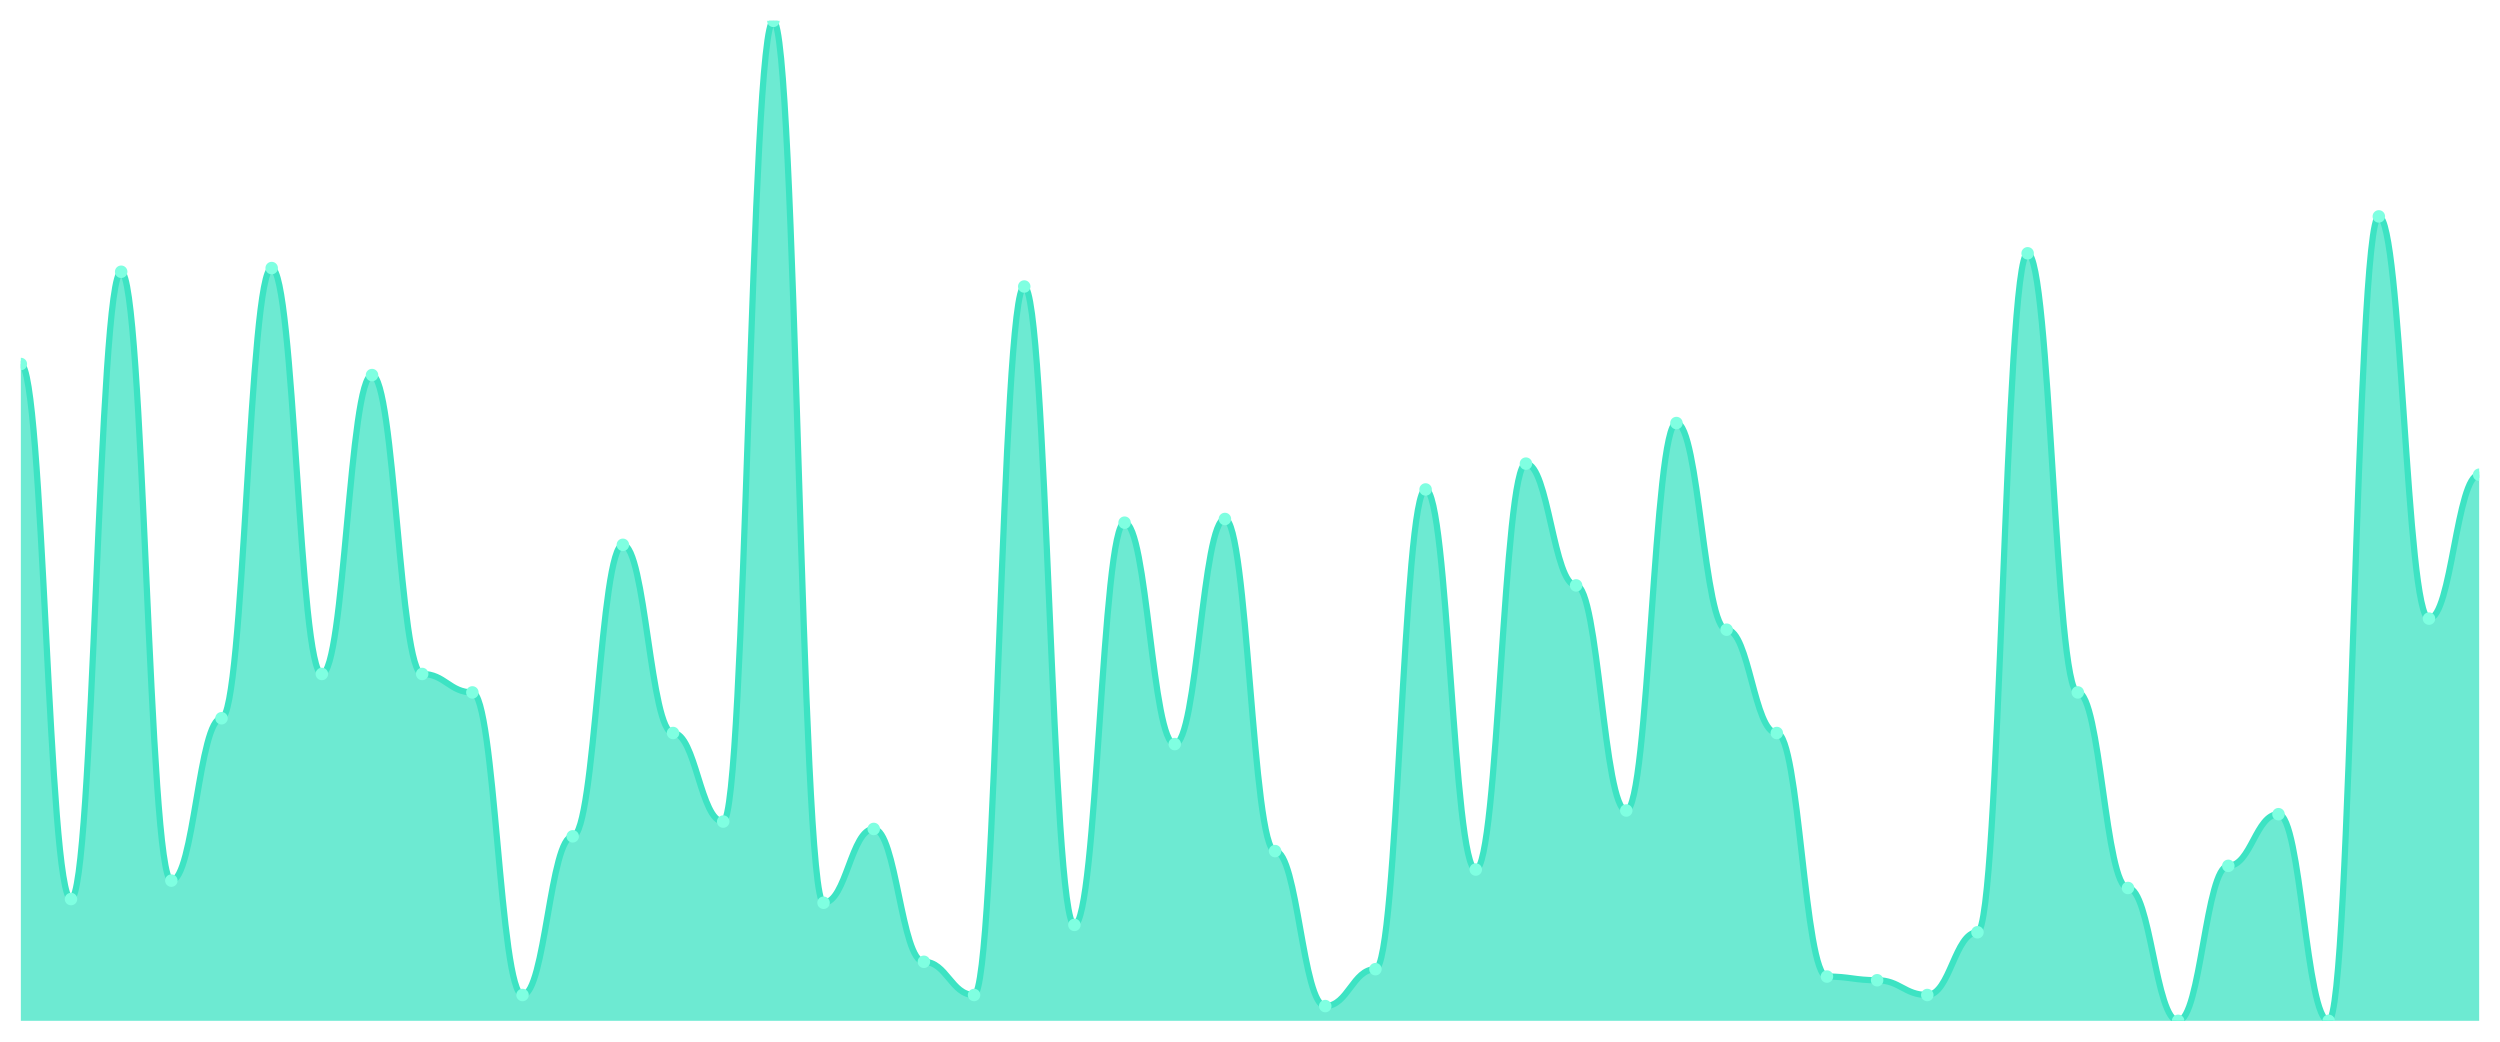
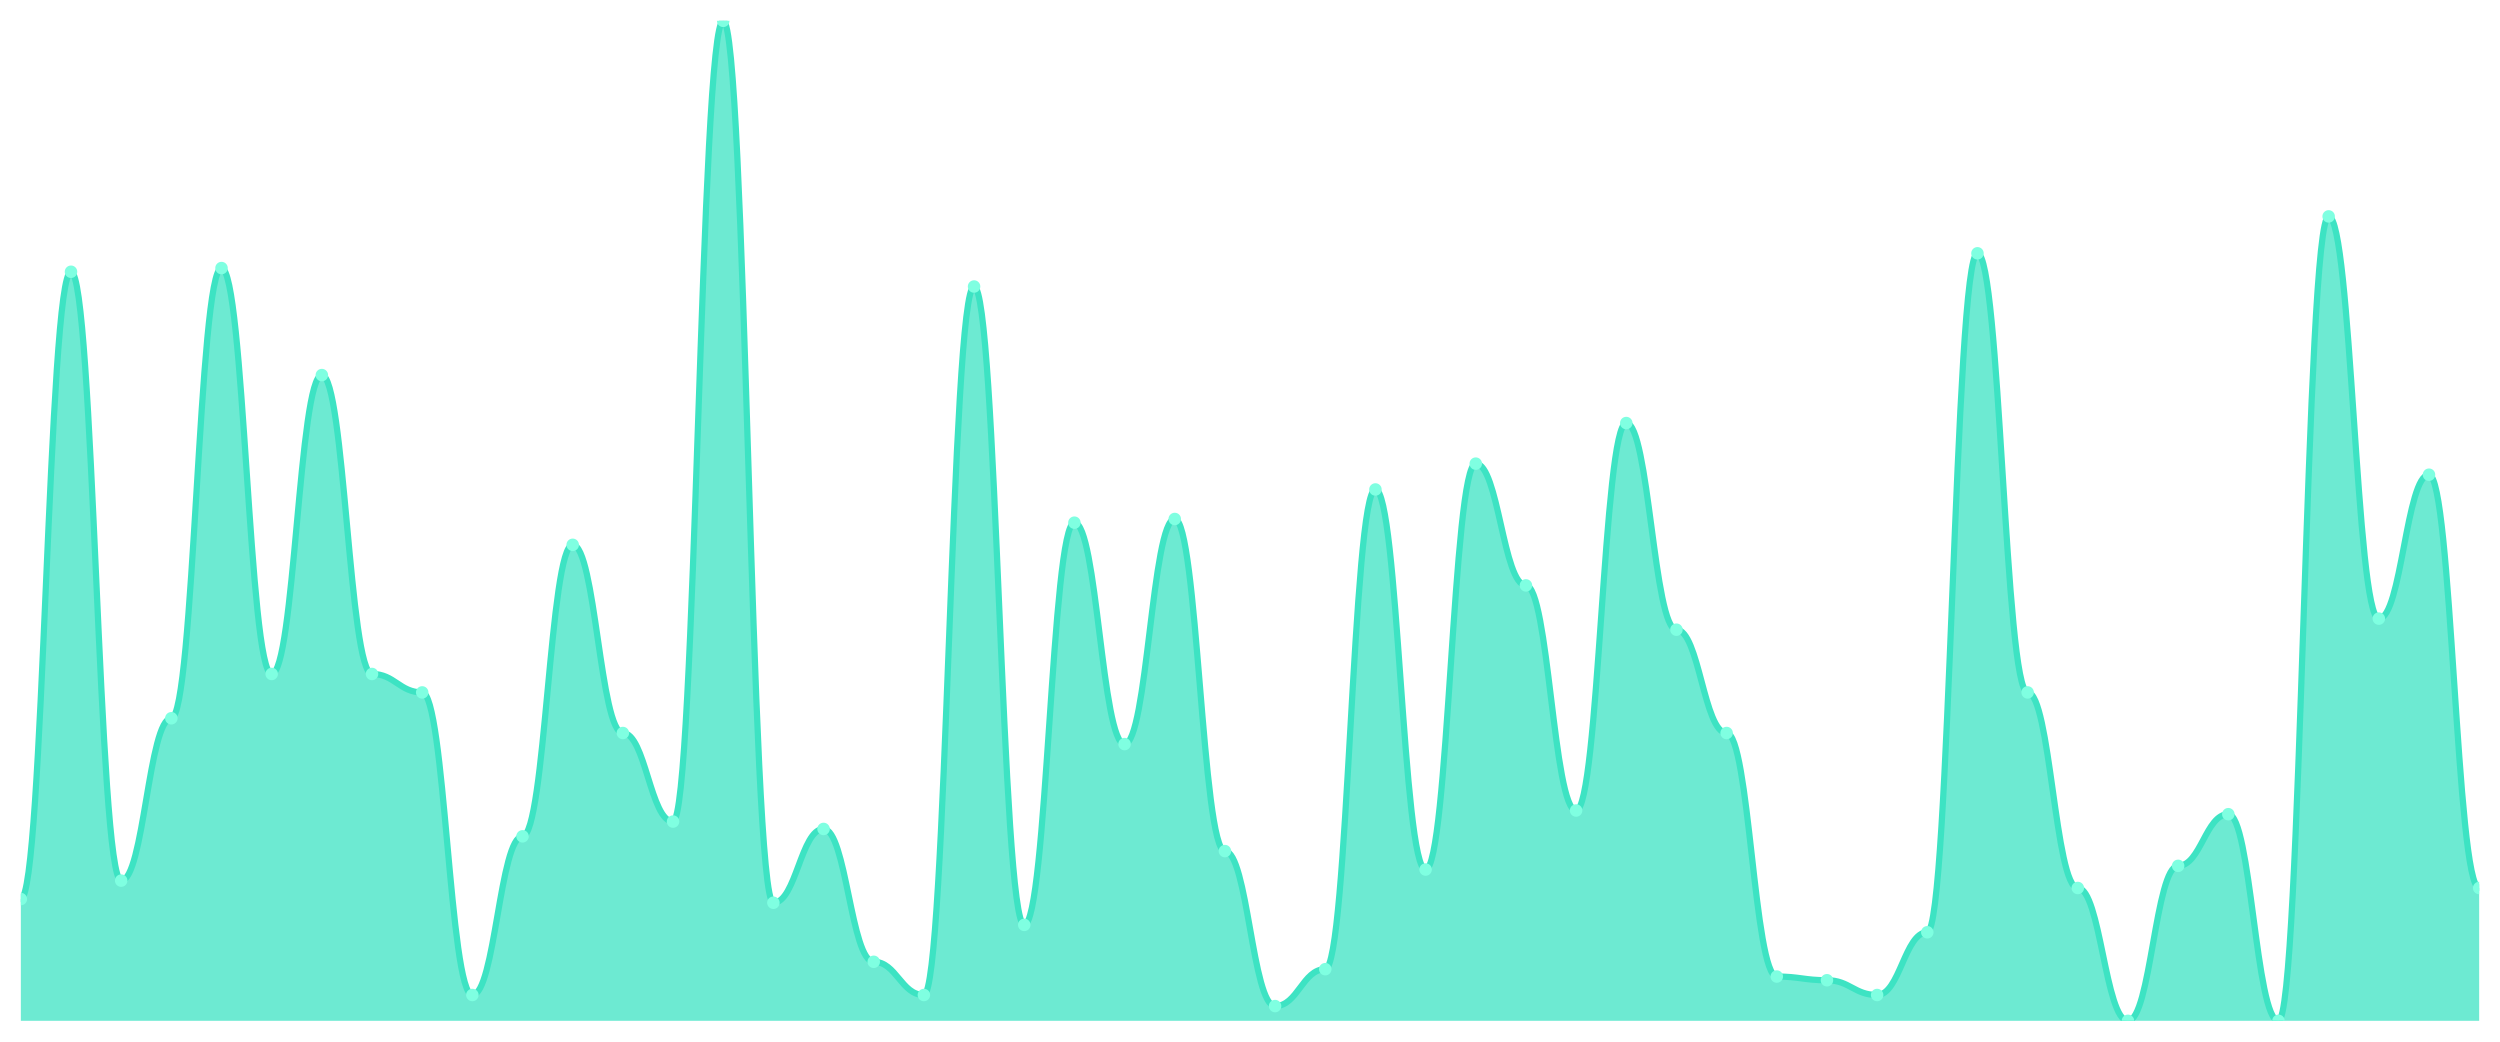
<svg xmlns="http://www.w3.org/2000/svg" viewBox="0 0 1200 500" width="1200" height="500">
  <defs>
    <clipPath id="c">
      <rect x="10" y="10" width="1180" height="480" />
    </clipPath>
  </defs>
  <rect width="1200" height="500" fill="none" />
  <g clip-path="url(#c)">
-     <path d="M 10,490 L 10,174.723 C 20.837,174.723 23.245,431.55 34.082,431.55 C 44.918,431.55 47.327,130.443 58.163,130.443 C 69,130.443 71.408,422.694 82.245,422.694 C 93.082,422.694 95.49,344.76 106.327,344.76 C 117.163,344.76 119.571,128.672 130.408,128.672 C 141.245,128.672 143.653,323.506 154.49,323.506 C 165.327,323.506 167.735,180.037 178.571,180.037 C 189.408,180.037 191.816,323.506 202.653,323.506 C 213.49,323.506 215.898,332.362 226.735,332.362 C 237.571,332.362 239.98,477.601 250.816,477.601 C 261.653,477.601 264.061,401.439 274.898,401.439 C 285.735,401.439 288.143,261.513 298.98,261.513 C 309.816,261.513 312.224,351.845 323.061,351.845 C 333.898,351.845 336.306,394.354 347.143,394.354 C 357.98,394.354 360.388,10 371.224,10 C 382.061,10 384.469,433.321 395.306,433.321 C 406.143,433.321 408.551,397.897 419.388,397.897 C 430.224,397.897 432.633,461.661 443.469,461.661 C 454.306,461.661 456.714,477.601 467.551,477.601 C 478.388,477.601 480.796,137.528 491.633,137.528 C 502.469,137.528 504.878,443.948 515.714,443.948 C 526.551,443.948 528.959,250.886 539.796,250.886 C 550.633,250.886 553.041,357.159 563.878,357.159 C 574.714,357.159 577.122,249.114 587.959,249.114 C 598.796,249.114 601.204,408.524 612.041,408.524 C 622.878,408.524 625.286,482.915 636.122,482.915 C 646.959,482.915 649.367,465.203 660.204,465.203 C 671.041,465.203 673.449,234.945 684.286,234.945 C 695.122,234.945 697.531,417.38 708.367,417.38 C 719.204,417.38 721.612,222.546 732.449,222.546 C 743.286,222.546 745.694,280.996 756.531,280.996 C 767.367,280.996 769.776,389.041 780.612,389.041 C 791.449,389.041 793.857,203.063 804.694,203.063 C 815.531,203.063 817.939,302.251 828.776,302.251 C 839.612,302.251 842.02,351.845 852.857,351.845 C 863.694,351.845 866.102,468.745 876.939,468.745 C 887.776,468.745 890.184,470.517 901.02,470.517 C 911.857,470.517 914.265,477.601 925.102,477.601 C 935.939,477.601 938.347,447.491 949.184,447.491 C 960.02,447.491 962.429,121.587 973.265,121.587 C 984.102,121.587 986.51,332.362 997.347,332.362 C 1008.184,332.362 1010.592,426.236 1021.429,426.236 C 1032.265,426.236 1034.673,490 1045.51,490 C 1056.347,490 1058.755,415.609 1069.592,415.609 C 1080.429,415.609 1082.837,390.812 1093.673,390.812 C 1104.51,390.812 1106.918,490 1117.755,490 C 1128.592,490 1131,103.875 1141.837,103.875 C 1152.673,103.875 1155.082,296.937 1165.918,296.937 C 1176.755,296.937 1179.163,227.86 1190,227.86 L 1190,490 Z" fill="rgba(61,227,195,0.75)" />
-     <path d="M 10,174.723 C 20.837,174.723 23.245,431.55 34.082,431.55 C 44.918,431.55 47.327,130.443 58.163,130.443 C 69,130.443 71.408,422.694 82.245,422.694 C 93.082,422.694 95.49,344.76 106.327,344.76 C 117.163,344.76 119.571,128.672 130.408,128.672 C 141.245,128.672 143.653,323.506 154.49,323.506 C 165.327,323.506 167.735,180.037 178.571,180.037 C 189.408,180.037 191.816,323.506 202.653,323.506 C 213.49,323.506 215.898,332.362 226.735,332.362 C 237.571,332.362 239.98,477.601 250.816,477.601 C 261.653,477.601 264.061,401.439 274.898,401.439 C 285.735,401.439 288.143,261.513 298.98,261.513 C 309.816,261.513 312.224,351.845 323.061,351.845 C 333.898,351.845 336.306,394.354 347.143,394.354 C 357.98,394.354 360.388,10 371.224,10 C 382.061,10 384.469,433.321 395.306,433.321 C 406.143,433.321 408.551,397.897 419.388,397.897 C 430.224,397.897 432.633,461.661 443.469,461.661 C 454.306,461.661 456.714,477.601 467.551,477.601 C 478.388,477.601 480.796,137.528 491.633,137.528 C 502.469,137.528 504.878,443.948 515.714,443.948 C 526.551,443.948 528.959,250.886 539.796,250.886 C 550.633,250.886 553.041,357.159 563.878,357.159 C 574.714,357.159 577.122,249.114 587.959,249.114 C 598.796,249.114 601.204,408.524 612.041,408.524 C 622.878,408.524 625.286,482.915 636.122,482.915 C 646.959,482.915 649.367,465.203 660.204,465.203 C 671.041,465.203 673.449,234.945 684.286,234.945 C 695.122,234.945 697.531,417.38 708.367,417.38 C 719.204,417.38 721.612,222.546 732.449,222.546 C 743.286,222.546 745.694,280.996 756.531,280.996 C 767.367,280.996 769.776,389.041 780.612,389.041 C 791.449,389.041 793.857,203.063 804.694,203.063 C 815.531,203.063 817.939,302.251 828.776,302.251 C 839.612,302.251 842.02,351.845 852.857,351.845 C 863.694,351.845 866.102,468.745 876.939,468.745 C 887.776,468.745 890.184,470.517 901.02,470.517 C 911.857,470.517 914.265,477.601 925.102,477.601 C 935.939,477.601 938.347,447.491 949.184,447.491 C 960.02,447.491 962.429,121.587 973.265,121.587 C 984.102,121.587 986.51,332.362 997.347,332.362 C 1008.184,332.362 1010.592,426.236 1021.429,426.236 C 1032.265,426.236 1034.673,490 1045.51,490 C 1056.347,490 1058.755,415.609 1069.592,415.609 C 1080.429,415.609 1082.837,390.812 1093.673,390.812 C 1104.51,390.812 1106.918,490 1117.755,490 C 1128.592,490 1131,103.875 1141.837,103.875 C 1152.673,103.875 1155.082,296.937 1165.918,296.937 C 1176.755,296.937 1179.163,227.86 1190,227.86" fill="none" stroke="#3de3c3" stroke-width="3" stroke-linecap="round" stroke-linejoin="round" />
-     <circle cx="10" cy="174.723" r="3" fill="#7fffe1" />
-     <circle cx="34.082" cy="431.55" r="3" fill="#7fffe1" />
-     <circle cx="58.163" cy="130.443" r="3" fill="#7fffe1" />
-     <circle cx="82.245" cy="422.694" r="3" fill="#7fffe1" />
-     <circle cx="106.327" cy="344.76" r="3" fill="#7fffe1" />
-     <circle cx="130.408" cy="128.672" r="3" fill="#7fffe1" />
-     <circle cx="154.49" cy="323.506" r="3" fill="#7fffe1" />
-     <circle cx="178.571" cy="180.037" r="3" fill="#7fffe1" />
-     <circle cx="202.653" cy="323.506" r="3" fill="#7fffe1" />
-     <circle cx="226.735" cy="332.362" r="3" fill="#7fffe1" />
-     <circle cx="250.816" cy="477.601" r="3" fill="#7fffe1" />
-     <circle cx="274.898" cy="401.439" r="3" fill="#7fffe1" />
-     <circle cx="298.98" cy="261.513" r="3" fill="#7fffe1" />
-     <circle cx="323.061" cy="351.845" r="3" fill="#7fffe1" />
-     <circle cx="347.143" cy="394.354" r="3" fill="#7fffe1" />
-     <circle cx="371.224" cy="10" r="3" fill="#7fffe1" />
-     <circle cx="395.306" cy="433.321" r="3" fill="#7fffe1" />
-     <circle cx="419.388" cy="397.897" r="3" fill="#7fffe1" />
-     <circle cx="443.469" cy="461.661" r="3" fill="#7fffe1" />
-     <circle cx="467.551" cy="477.601" r="3" fill="#7fffe1" />
-     <circle cx="491.633" cy="137.528" r="3" fill="#7fffe1" />
-     <circle cx="515.714" cy="443.948" r="3" fill="#7fffe1" />
-     <circle cx="539.796" cy="250.886" r="3" fill="#7fffe1" />
-     <circle cx="563.878" cy="357.159" r="3" fill="#7fffe1" />
-     <circle cx="587.959" cy="249.114" r="3" fill="#7fffe1" />
-     <circle cx="612.041" cy="408.524" r="3" fill="#7fffe1" />
-     <circle cx="636.122" cy="482.915" r="3" fill="#7fffe1" />
-     <circle cx="660.204" cy="465.203" r="3" fill="#7fffe1" />
-     <circle cx="684.286" cy="234.945" r="3" fill="#7fffe1" />
-     <circle cx="708.367" cy="417.38" r="3" fill="#7fffe1" />
-     <circle cx="732.449" cy="222.546" r="3" fill="#7fffe1" />
-     <circle cx="756.531" cy="280.996" r="3" fill="#7fffe1" />
-     <circle cx="780.612" cy="389.041" r="3" fill="#7fffe1" />
-     <circle cx="804.694" cy="203.063" r="3" fill="#7fffe1" />
-     <circle cx="828.776" cy="302.251" r="3" fill="#7fffe1" />
-     <circle cx="852.857" cy="351.845" r="3" fill="#7fffe1" />
-     <circle cx="876.939" cy="468.745" r="3" fill="#7fffe1" />
-     <circle cx="901.02" cy="470.517" r="3" fill="#7fffe1" />
-     <circle cx="925.102" cy="477.601" r="3" fill="#7fffe1" />
-     <circle cx="949.184" cy="447.491" r="3" fill="#7fffe1" />
-     <circle cx="973.265" cy="121.587" r="3" fill="#7fffe1" />
-     <circle cx="997.347" cy="332.362" r="3" fill="#7fffe1" />
-     <circle cx="1021.429" cy="426.236" r="3" fill="#7fffe1" />
-     <circle cx="1045.51" cy="490" r="3" fill="#7fffe1" />
-     <circle cx="1069.592" cy="415.609" r="3" fill="#7fffe1" />
-     <circle cx="1093.673" cy="390.812" r="3" fill="#7fffe1" />
-     <circle cx="1117.755" cy="490" r="3" fill="#7fffe1" />
-     <circle cx="1141.837" cy="103.875" r="3" fill="#7fffe1" />
-     <circle cx="1165.918" cy="296.937" r="3" fill="#7fffe1" />
-     <circle cx="1190" cy="227.86" r="3" fill="#7fffe1" />
+     <path d="M 10,490 L 10,431.55 C 20.837,431.55 23.245,130.443 34.082,130.443 C 44.918,130.443 47.327,422.694 58.163,422.694 C 69,422.694 71.408,344.76 82.245,344.76 C 93.082,344.76 95.49,128.672 106.327,128.672 C 117.163,128.672 119.571,323.506 130.408,323.506 C 141.245,323.506 143.653,180.037 154.49,180.037 C 165.327,180.037 167.735,323.506 178.571,323.506 C 189.408,323.506 191.816,332.362 202.653,332.362 C 213.49,332.362 215.898,477.601 226.735,477.601 C 237.571,477.601 239.98,401.439 250.816,401.439 C 261.653,401.439 264.061,261.513 274.898,261.513 C 285.735,261.513 288.143,351.845 298.98,351.845 C 309.816,351.845 312.224,394.354 323.061,394.354 C 333.898,394.354 336.306,10 347.143,10 C 357.98,10 360.388,433.321 371.224,433.321 C 382.061,433.321 384.469,397.897 395.306,397.897 C 406.143,397.897 408.551,461.661 419.388,461.661 C 430.224,461.661 432.633,477.601 443.469,477.601 C 454.306,477.601 456.714,137.528 467.551,137.528 C 478.388,137.528 480.796,443.948 491.633,443.948 C 502.469,443.948 504.878,250.886 515.714,250.886 C 526.551,250.886 528.959,357.159 539.796,357.159 C 550.633,357.159 553.041,249.114 563.878,249.114 C 574.714,249.114 577.122,408.524 587.959,408.524 C 598.796,408.524 601.204,482.915 612.041,482.915 C 622.878,482.915 625.286,465.203 636.122,465.203 C 646.959,465.203 649.367,234.945 660.204,234.945 C 671.041,234.945 673.449,417.38 684.286,417.38 C 695.122,417.38 697.531,222.546 708.367,222.546 C 719.204,222.546 721.612,280.996 732.449,280.996 C 743.286,280.996 745.694,389.041 756.531,389.041 C 767.367,389.041 769.776,203.063 780.612,203.063 C 791.449,203.063 793.857,302.251 804.694,302.251 C 815.531,302.251 817.939,351.845 828.776,351.845 C 839.612,351.845 842.02,468.745 852.857,468.745 C 863.694,468.745 866.102,470.517 876.939,470.517 C 887.776,470.517 890.184,477.601 901.02,477.601 C 911.857,477.601 914.265,447.491 925.102,447.491 C 935.939,447.491 938.347,121.587 949.184,121.587 C 960.02,121.587 962.429,332.362 973.265,332.362 C 984.102,332.362 986.51,426.236 997.347,426.236 C 1008.184,426.236 1010.592,490 1021.429,490 C 1032.265,490 1034.673,415.609 1045.51,415.609 C 1056.347,415.609 1058.755,390.812 1069.592,390.812 C 1080.429,390.812 1082.837,490 1093.673,490 C 1104.51,490 1106.918,103.875 1117.755,103.875 C 1128.592,103.875 1131,296.937 1141.837,296.937 C 1152.673,296.937 1155.082,227.86 1165.918,227.86 C 1176.755,227.86 1179.163,426.236 1190,426.236 L 1190,490 Z" fill="rgba(61,227,195,0.75)" />
+     <path d="M 10,431.55 C 20.837,431.55 23.245,130.443 34.082,130.443 C 44.918,130.443 47.327,422.694 58.163,422.694 C 69,422.694 71.408,344.76 82.245,344.76 C 93.082,344.76 95.49,128.672 106.327,128.672 C 117.163,128.672 119.571,323.506 130.408,323.506 C 141.245,323.506 143.653,180.037 154.49,180.037 C 165.327,180.037 167.735,323.506 178.571,323.506 C 189.408,323.506 191.816,332.362 202.653,332.362 C 213.49,332.362 215.898,477.601 226.735,477.601 C 237.571,477.601 239.98,401.439 250.816,401.439 C 261.653,401.439 264.061,261.513 274.898,261.513 C 285.735,261.513 288.143,351.845 298.98,351.845 C 309.816,351.845 312.224,394.354 323.061,394.354 C 333.898,394.354 336.306,10 347.143,10 C 357.98,10 360.388,433.321 371.224,433.321 C 382.061,433.321 384.469,397.897 395.306,397.897 C 406.143,397.897 408.551,461.661 419.388,461.661 C 430.224,461.661 432.633,477.601 443.469,477.601 C 454.306,477.601 456.714,137.528 467.551,137.528 C 478.388,137.528 480.796,443.948 491.633,443.948 C 502.469,443.948 504.878,250.886 515.714,250.886 C 526.551,250.886 528.959,357.159 539.796,357.159 C 550.633,357.159 553.041,249.114 563.878,249.114 C 574.714,249.114 577.122,408.524 587.959,408.524 C 598.796,408.524 601.204,482.915 612.041,482.915 C 622.878,482.915 625.286,465.203 636.122,465.203 C 646.959,465.203 649.367,234.945 660.204,234.945 C 671.041,234.945 673.449,417.38 684.286,417.38 C 695.122,417.38 697.531,222.546 708.367,222.546 C 719.204,222.546 721.612,280.996 732.449,280.996 C 743.286,280.996 745.694,389.041 756.531,389.041 C 767.367,389.041 769.776,203.063 780.612,203.063 C 791.449,203.063 793.857,302.251 804.694,302.251 C 815.531,302.251 817.939,351.845 828.776,351.845 C 839.612,351.845 842.02,468.745 852.857,468.745 C 863.694,468.745 866.102,470.517 876.939,470.517 C 887.776,470.517 890.184,477.601 901.02,477.601 C 911.857,477.601 914.265,447.491 925.102,447.491 C 935.939,447.491 938.347,121.587 949.184,121.587 C 960.02,121.587 962.429,332.362 973.265,332.362 C 984.102,332.362 986.51,426.236 997.347,426.236 C 1008.184,426.236 1010.592,490 1021.429,490 C 1032.265,490 1034.673,415.609 1045.51,415.609 C 1056.347,415.609 1058.755,390.812 1069.592,390.812 C 1080.429,390.812 1082.837,490 1093.673,490 C 1104.51,490 1106.918,103.875 1117.755,103.875 C 1128.592,103.875 1131,296.937 1141.837,296.937 C 1152.673,296.937 1155.082,227.86 1165.918,227.86 C 1176.755,227.86 1179.163,426.236 1190,426.236" fill="none" stroke="#3de3c3" stroke-width="3" stroke-linecap="round" stroke-linejoin="round" />
+     <circle cx="10" cy="431.55" r="3" fill="#7fffe1" />
+     <circle cx="34.082" cy="130.443" r="3" fill="#7fffe1" />
+     <circle cx="58.163" cy="422.694" r="3" fill="#7fffe1" />
+     <circle cx="82.245" cy="344.76" r="3" fill="#7fffe1" />
+     <circle cx="106.327" cy="128.672" r="3" fill="#7fffe1" />
+     <circle cx="130.408" cy="323.506" r="3" fill="#7fffe1" />
+     <circle cx="154.49" cy="180.037" r="3" fill="#7fffe1" />
+     <circle cx="178.571" cy="323.506" r="3" fill="#7fffe1" />
+     <circle cx="202.653" cy="332.362" r="3" fill="#7fffe1" />
+     <circle cx="226.735" cy="477.601" r="3" fill="#7fffe1" />
+     <circle cx="250.816" cy="401.439" r="3" fill="#7fffe1" />
+     <circle cx="274.898" cy="261.513" r="3" fill="#7fffe1" />
+     <circle cx="298.98" cy="351.845" r="3" fill="#7fffe1" />
+     <circle cx="323.061" cy="394.354" r="3" fill="#7fffe1" />
+     <circle cx="347.143" cy="10" r="3" fill="#7fffe1" />
+     <circle cx="371.224" cy="433.321" r="3" fill="#7fffe1" />
+     <circle cx="395.306" cy="397.897" r="3" fill="#7fffe1" />
+     <circle cx="419.388" cy="461.661" r="3" fill="#7fffe1" />
+     <circle cx="443.469" cy="477.601" r="3" fill="#7fffe1" />
+     <circle cx="467.551" cy="137.528" r="3" fill="#7fffe1" />
+     <circle cx="491.633" cy="443.948" r="3" fill="#7fffe1" />
+     <circle cx="515.714" cy="250.886" r="3" fill="#7fffe1" />
+     <circle cx="539.796" cy="357.159" r="3" fill="#7fffe1" />
+     <circle cx="563.878" cy="249.114" r="3" fill="#7fffe1" />
+     <circle cx="587.959" cy="408.524" r="3" fill="#7fffe1" />
+     <circle cx="612.041" cy="482.915" r="3" fill="#7fffe1" />
+     <circle cx="636.122" cy="465.203" r="3" fill="#7fffe1" />
+     <circle cx="660.204" cy="234.945" r="3" fill="#7fffe1" />
+     <circle cx="684.286" cy="417.38" r="3" fill="#7fffe1" />
+     <circle cx="708.367" cy="222.546" r="3" fill="#7fffe1" />
+     <circle cx="732.449" cy="280.996" r="3" fill="#7fffe1" />
+     <circle cx="756.531" cy="389.041" r="3" fill="#7fffe1" />
+     <circle cx="780.612" cy="203.063" r="3" fill="#7fffe1" />
+     <circle cx="804.694" cy="302.251" r="3" fill="#7fffe1" />
+     <circle cx="828.776" cy="351.845" r="3" fill="#7fffe1" />
+     <circle cx="852.857" cy="468.745" r="3" fill="#7fffe1" />
+     <circle cx="876.939" cy="470.517" r="3" fill="#7fffe1" />
+     <circle cx="901.02" cy="477.601" r="3" fill="#7fffe1" />
+     <circle cx="925.102" cy="447.491" r="3" fill="#7fffe1" />
+     <circle cx="949.184" cy="121.587" r="3" fill="#7fffe1" />
+     <circle cx="973.265" cy="332.362" r="3" fill="#7fffe1" />
+     <circle cx="997.347" cy="426.236" r="3" fill="#7fffe1" />
+     <circle cx="1021.429" cy="490" r="3" fill="#7fffe1" />
+     <circle cx="1045.51" cy="415.609" r="3" fill="#7fffe1" />
+     <circle cx="1069.592" cy="390.812" r="3" fill="#7fffe1" />
+     <circle cx="1093.673" cy="490" r="3" fill="#7fffe1" />
+     <circle cx="1117.755" cy="103.875" r="3" fill="#7fffe1" />
+     <circle cx="1141.837" cy="296.937" r="3" fill="#7fffe1" />
+     <circle cx="1165.918" cy="227.86" r="3" fill="#7fffe1" />
+     <circle cx="1190" cy="426.236" r="3" fill="#7fffe1" />
  </g>
</svg>
